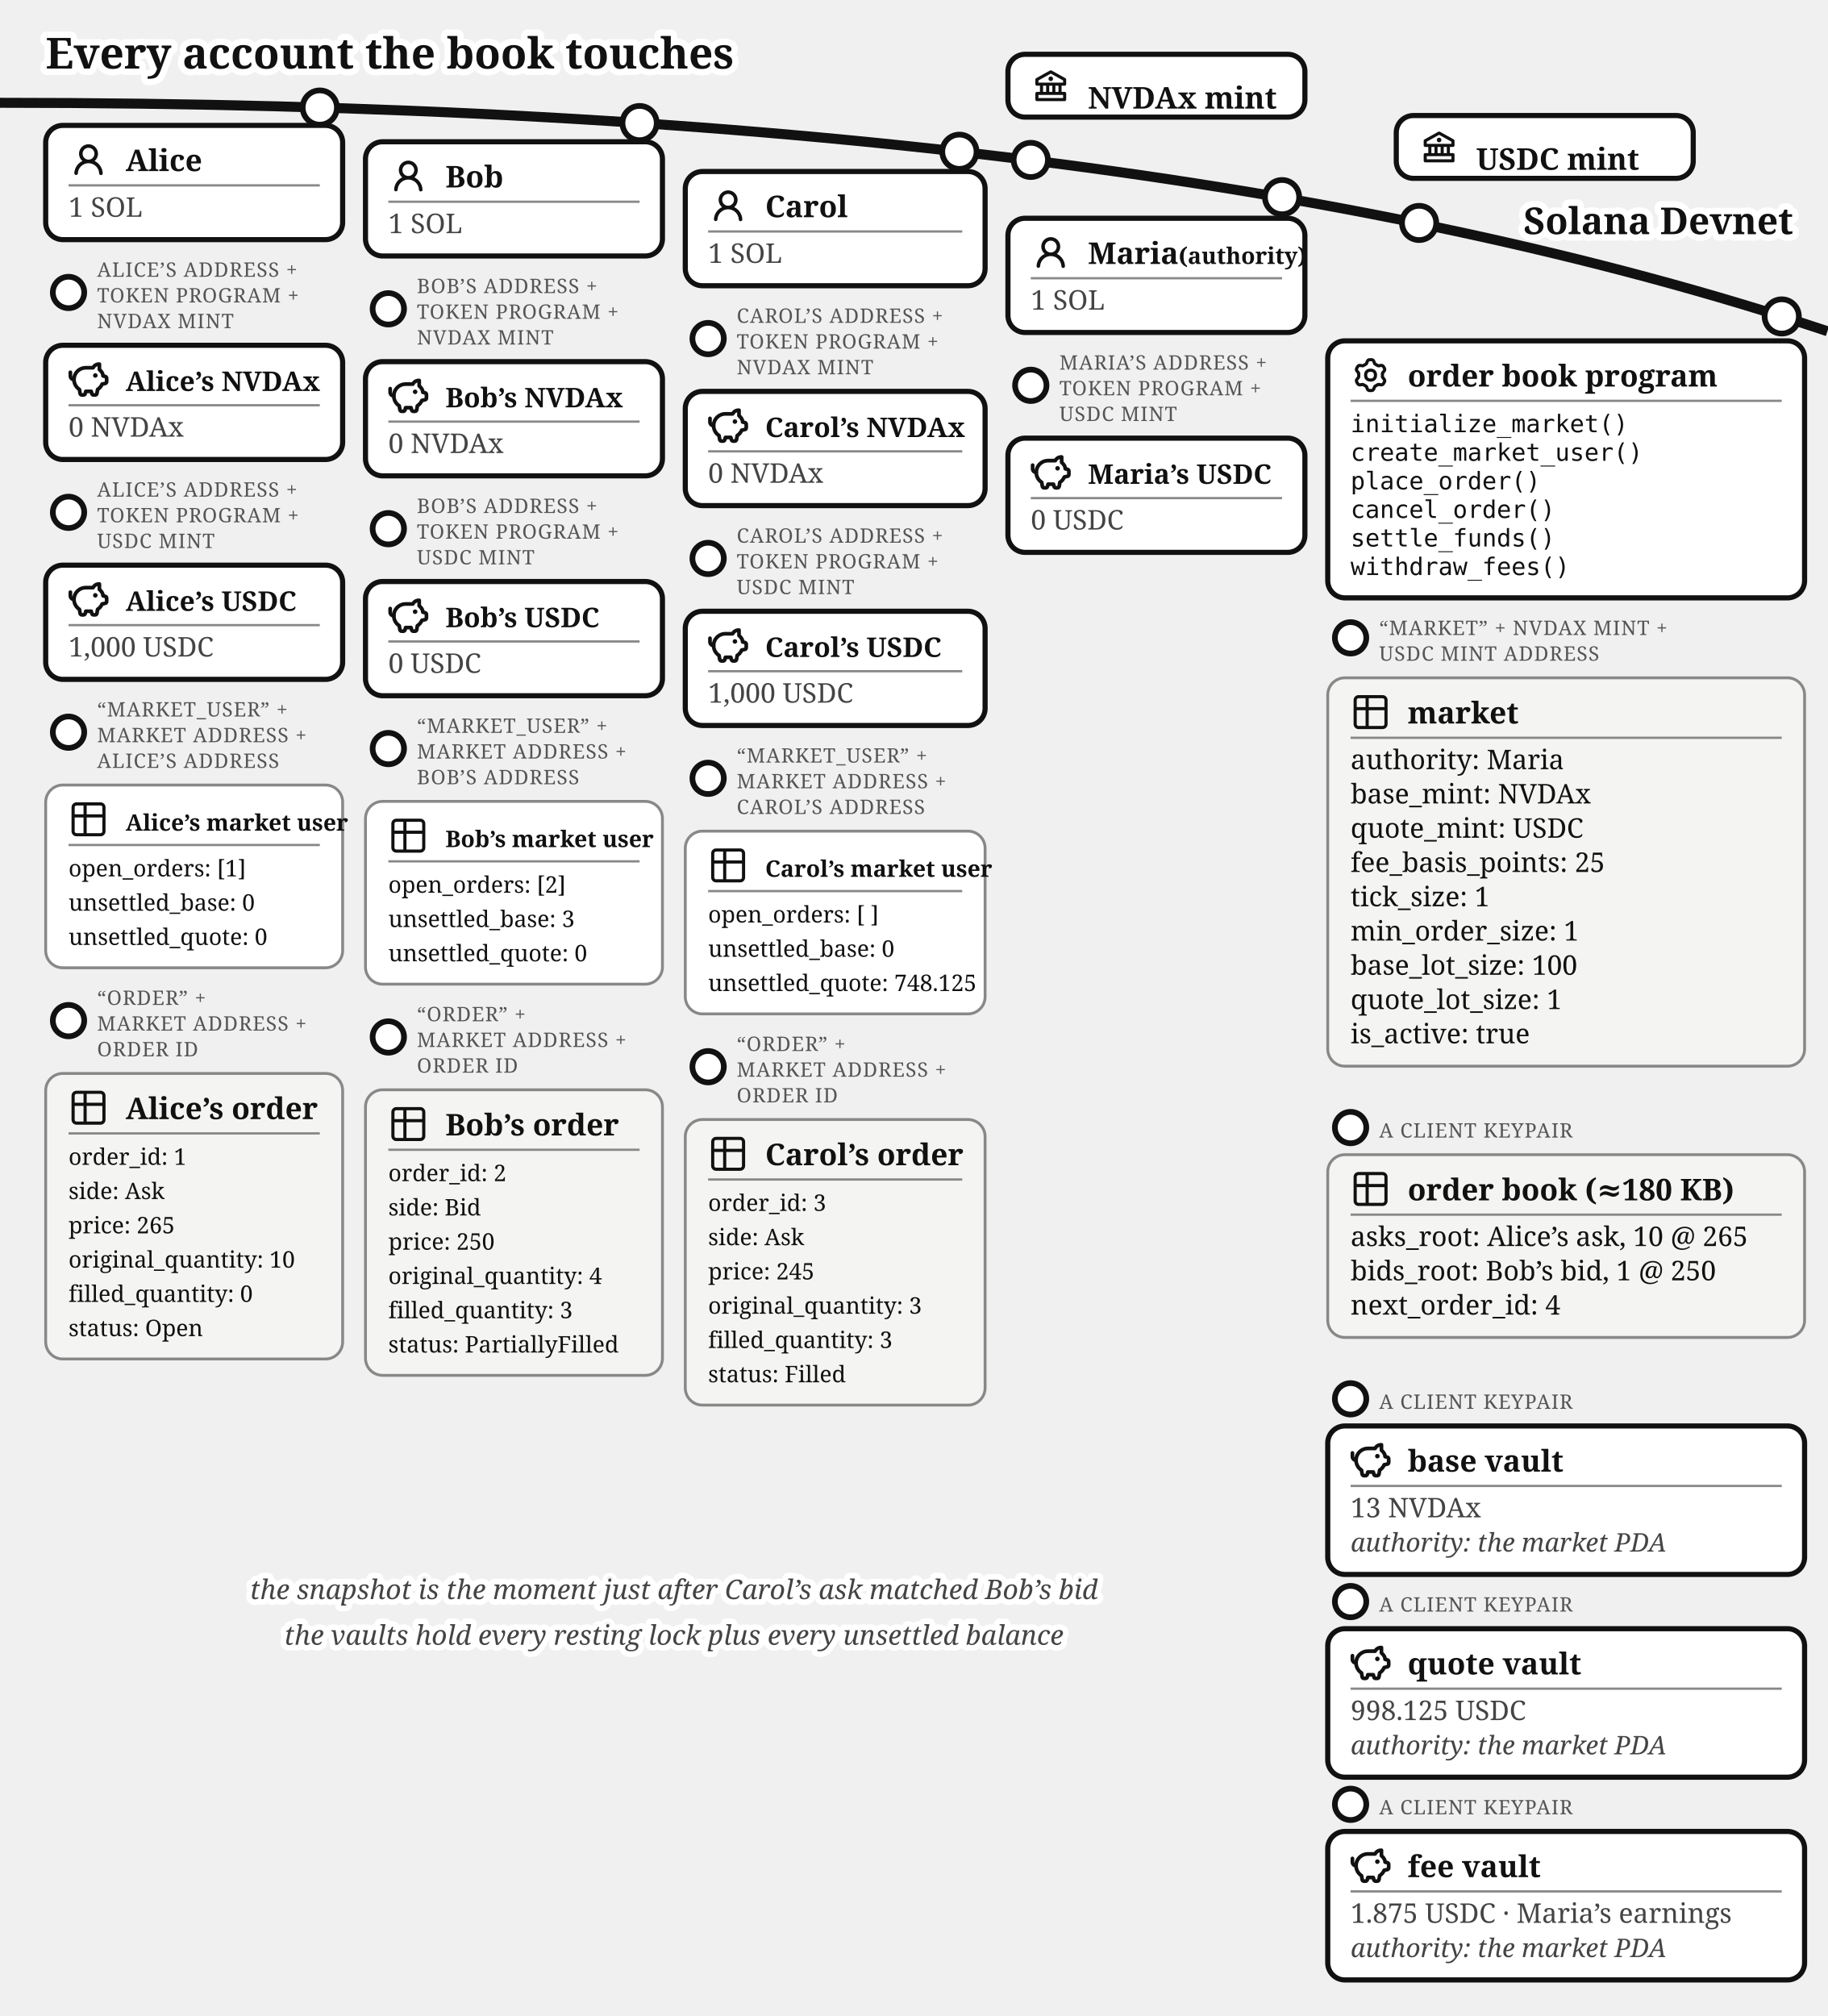
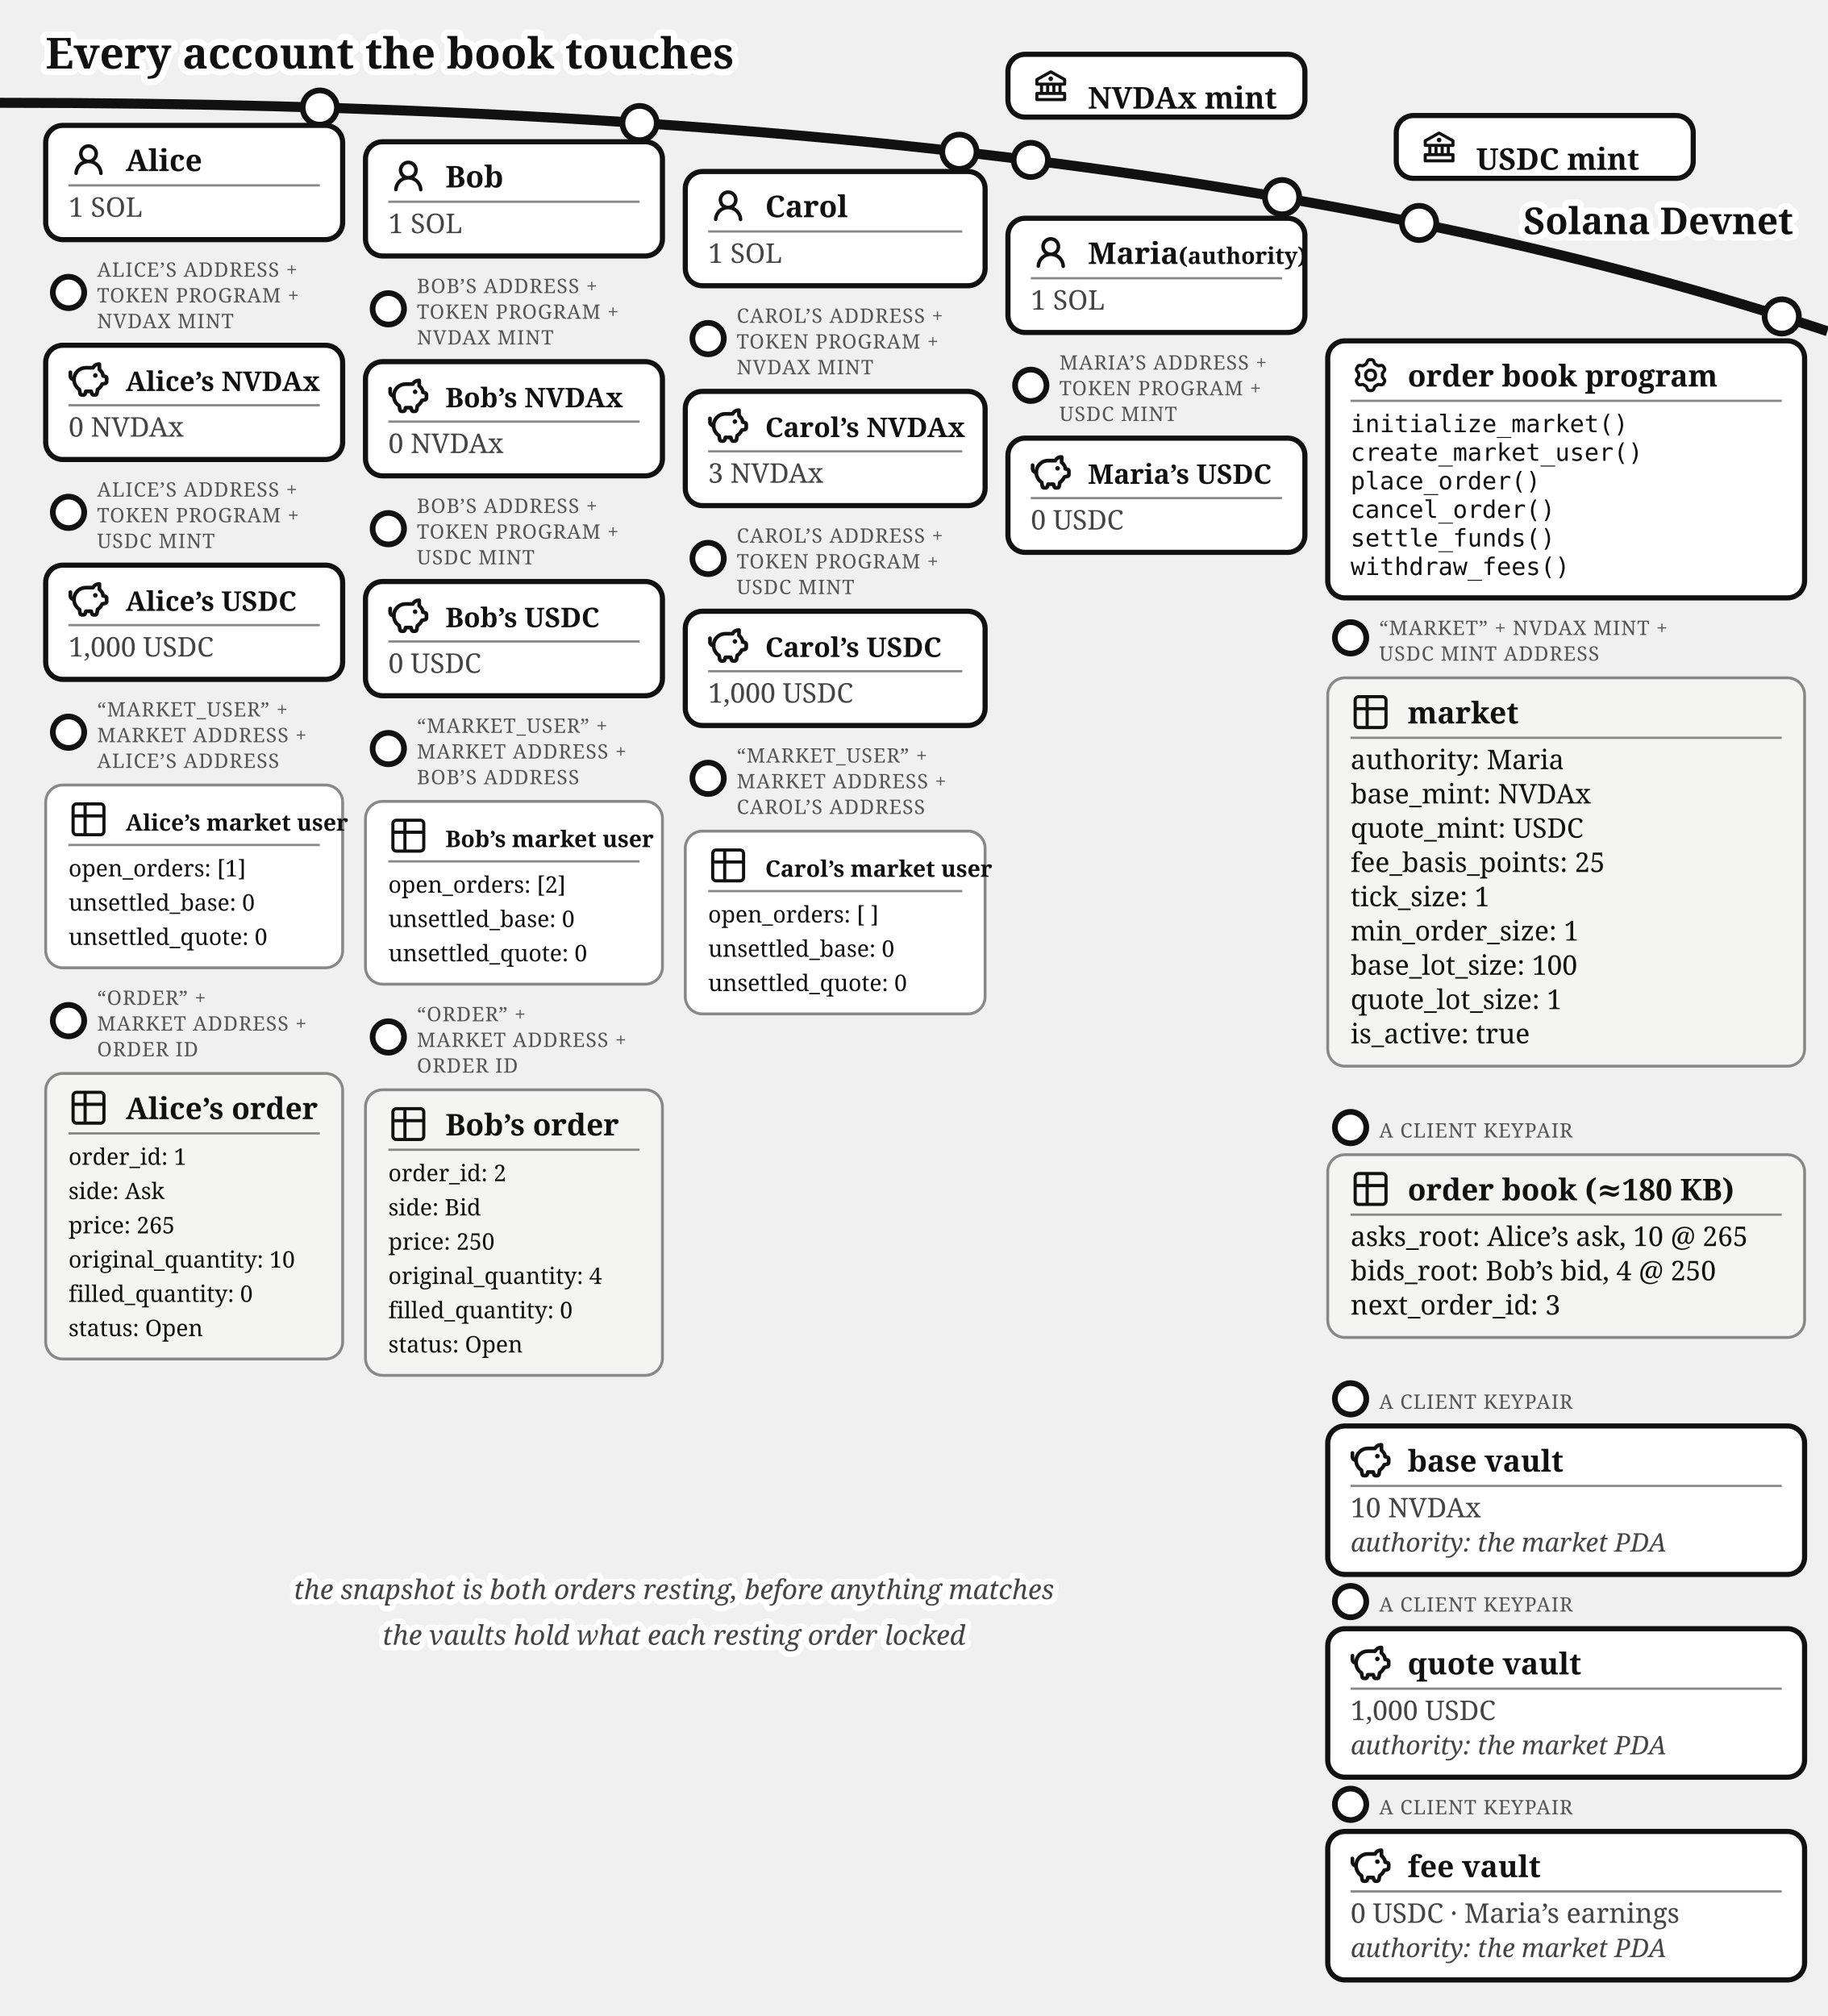
<svg xmlns="http://www.w3.org/2000/svg" viewBox="0 0 640 706" font-family="Gelasio, Georgia, serif" fill="#111">
  <text stroke="#fff" stroke-width="4.5" paint-order="stroke" stroke-linejoin="round" x="16" y="24" font-size="15" font-weight="bold">Every account the book touches</text>
  <path d="M 0,36 Q 400,36 640,116" fill="none" stroke="#111" stroke-width="3.5" />
  <text stroke="#fff" stroke-width="4.5" paint-order="stroke" stroke-linejoin="round" x="628" y="82" font-size="13" font-weight="bold" text-anchor="end">Solana Devnet</text>
  <g>
    <circle cx="361" cy="56" r="6" fill="#fff" stroke="#111" stroke-width="2" />
    <rect x="353" y="19.015" width="104" height="22" rx="6" fill="#fff" stroke="#111" stroke-width="1.8" />
    <g transform="translate(361,23.0155)">
      <g transform="translate(0.52,0.519) scale(0.54)" fill="#111">
        <path d="m21.49 7.13l-9-5a.99.99 0 0 0-.97 0l-9.01 5C2.19 7.31 2 7.64 2 8v3c0 .55.45 1 1 1h2v4H3c-.55 0-1 .45-1 1v4c0 .55.45 1 1 1h18c.55 0 1-.45 1-1v-4c0-.55-.45-1-1-1h-2v-4h2c.55 0 1-.45 1-1V8a1 1 0 0 0-.51-.87M7 12h2v4H7zm6 0v4h-2v-4zm7 6v2H4v-2zm-3-2h-2v-4h2zm3-6H4V8.59l8-4.44l8 4.44z" />
        <path d="M12 6a1.5 1.5 0 1 0 0 3a1.5 1.5 0 1 0 0-3" />
      </g>
    </g>
    <text x="381" y="38.02" font-size="10.5" font-weight="bold">NVDAx mint</text>
  </g>
  <g>
    <circle cx="497" cy="78.07" r="6" fill="#fff" stroke="#111" stroke-width="2" />
    <rect x="489" y="40.458" width="104" height="22" rx="6" fill="#fff" stroke="#111" stroke-width="1.8" />
    <g transform="translate(497,44.4582)">
      <g transform="translate(0.52,0.519) scale(0.54)" fill="#111">
        <path d="m21.49 7.13l-9-5a.99.99 0 0 0-.97 0l-9.01 5C2.19 7.31 2 7.64 2 8v3c0 .55.45 1 1 1h2v4H3c-.55 0-1 .45-1 1v4c0 .55.45 1 1 1h18c.55 0 1-.45 1-1v-4c0-.55-.45-1-1-1h-2v-4h2c.55 0 1-.45 1-1V8a1 1 0 0 0-.51-.87M7 12h2v4H7zm6 0v4h-2v-4zm7 6v2H4v-2zm-3-2h-2v-4h2zm3-6H4V8.59l8-4.44l8 4.44z" />
        <path d="M12 6a1.5 1.5 0 1 0 0 3a1.5 1.5 0 1 0 0-3" />
      </g>
    </g>
    <text x="517" y="59.46" font-size="10.5" font-weight="bold">USDC mint</text>
  </g>
  <g>
    <circle cx="112" cy="37.663" r="6" fill="#fff" stroke="#111" stroke-width="2" />
    <rect x="16" y="43.917" width="104" height="40" rx="6" fill="#fff" stroke="#111" stroke-width="1.8" />
    <g transform="translate(24,48.9168)">
      <g transform="translate(0.36,0.767) scale(0.8301)" fill="#111">
        <path d="M10.561 8.073a6 6 0 0 1 3.432 5.142a.75.75 0 1 1-1.498.07a4.5 4.5 0 0 0-8.99 0a.75.75 0 0 1-1.498-.07a6 6 0 0 1 3.431-5.142a3.999 3.999 0 1 1 5.123 0M10.5 5a2.5 2.5 0 1 0-5 0a2.5 2.5 0 0 0 5 0" />
      </g>
    </g>
    <text x="44" y="59.917" font-size="10.5" font-weight="bold">Alice</text>
    <line x1="24" y1="64.917" x2="112" y2="64.917" stroke="#888" stroke-width="0.8" />
    <text x="24" y="75.917" font-size="9.5" fill="#444">1 SOL</text>
  </g>
  <g>
    <circle cx="224" cy="43.091" r="6" fill="#fff" stroke="#111" stroke-width="2" />
    <rect x="128" y="49.644" width="104" height="40" rx="6" fill="#fff" stroke="#111" stroke-width="1.8" />
    <g transform="translate(136,54.6439)">
      <g transform="translate(0.36,0.767) scale(0.8301)" fill="#111">
        <path d="M10.561 8.073a6 6 0 0 1 3.432 5.142a.75.75 0 1 1-1.498.07a4.5 4.5 0 0 0-8.99 0a.75.75 0 0 1-1.498-.07a6 6 0 0 1 3.431-5.142a3.999 3.999 0 1 1 5.123 0M10.5 5a2.5 2.5 0 1 0-5 0a2.5 2.5 0 0 0 5 0" />
      </g>
    </g>
    <text x="156" y="65.644" font-size="10.5" font-weight="bold">Bob</text>
    <line x1="136" y1="70.644" x2="224" y2="70.644" stroke="#888" stroke-width="0.8" />
    <text x="136" y="81.644" font-size="9.5" fill="#444">1 SOL</text>
  </g>
  <g>
    <circle cx="336" cy="53.138" r="6" fill="#fff" stroke="#111" stroke-width="2" />
    <rect x="240" y="60.062" width="105" height="40" rx="6" fill="#fff" stroke="#111" stroke-width="1.8" />
    <g transform="translate(248,65.0617)">
      <g transform="translate(0.36,0.767) scale(0.8301)" fill="#111">
        <path d="M10.561 8.073a6 6 0 0 1 3.432 5.142a.75.75 0 1 1-1.498.07a4.5 4.5 0 0 0-8.99 0a.75.75 0 0 1-1.498-.07a6 6 0 0 1 3.431-5.142a3.999 3.999 0 1 1 5.123 0M10.5 5a2.5 2.5 0 1 0-5 0a2.5 2.5 0 0 0 5 0" />
      </g>
    </g>
    <text x="268" y="76.062" font-size="10.5" font-weight="bold">Carol</text>
    <line x1="248" y1="81.062" x2="337" y2="81.062" stroke="#888" stroke-width="0.8" />
    <text x="248" y="92.062" font-size="9.5" fill="#444">1 SOL</text>
  </g>
  <g>
    <circle cx="449" cy="69.033" r="6" fill="#fff" stroke="#111" stroke-width="2" />
    <rect x="353" y="76.436" width="104" height="40" rx="6" fill="#fff" stroke="#111" stroke-width="1.8" />
    <g transform="translate(361,81.4364)">
      <g transform="translate(0.36,0.767) scale(0.8301)" fill="#111">
        <path d="M10.561 8.073a6 6 0 0 1 3.432 5.142a.75.75 0 1 1-1.498.07a4.5 4.5 0 0 0-8.99 0a.75.75 0 0 1-1.498-.07a6 6 0 0 1 3.431-5.142a3.999 3.999 0 1 1 5.123 0M10.5 5a2.5 2.5 0 1 0-5 0a2.5 2.5 0 0 0 5 0" />
      </g>
    </g>
    <text x="381" y="92.436" font-size="10.5" font-weight="bold">Maria<tspan font-size="8"> (authority)</tspan>
    </text>
    <line x1="361" y1="97.436" x2="449" y2="97.436" stroke="#888" stroke-width="0.8" />
    <text x="361" y="108.436" font-size="9.5" fill="#444">1 SOL</text>
  </g>
  <g>
    <circle cx="24" cy="102.417" r="5.5" fill="#fff" stroke="#111" stroke-width="2" />
    <text x="34" y="96.917" font-size="7" letter-spacing="0.3" fill="#555">ALICE’S ADDRESS +</text>
    <text x="34" y="105.917" font-size="7" letter-spacing="0.3" fill="#555">TOKEN PROGRAM +</text>
    <text x="34" y="114.917" font-size="7" letter-spacing="0.3" fill="#555">NVDAX MINT</text>
    <rect x="16" y="120.917" width="104" height="40" rx="6" fill="#fff" stroke="#111" stroke-width="1.8" />
    <g transform="translate(24,125.917)">
      <g transform="translate(-0.624,-0.624) scale(0.6353)" fill="none" stroke="#111" stroke-linecap="round" stroke-linejoin="round" stroke-width="2.047">
        <path d="M14.5 5.5h-4A6.5 6.5 0 0 0 7 17.478l.288 1.738c.07.423.105.635.202.798a1 1 0 0 0 .49.416c.178.07.392.07.822.07c.397 0 .596 0 .764-.062a1 1 0 0 0 .479-.374c.1-.148.15-.34.246-.727l.209-.837h3l.21.837c.096.386.144.58.245.727a1 1 0 0 0 .479.374c.168.062.367.062.764.062c.43 0 .644 0 .821-.07a1 1 0 0 0 .49-.416c.098-.163.133-.375.203-.798L17 17.478a6.5 6.5 0 0 0 2.502-2.978l.89-.178c.77-.154 1.155-.231 1.381-.508c.227-.276.227-.669.227-1.453v-.3c0-.75 0-1.124-.212-1.396c-.212-.27-.575-.362-1.303-.544L20 10c0-1.5-1.167-2.833-2-3.5v-3h-.264c-1.37 0-2.623.774-3.236 2" />
        <path d="M15.875 9.75h-.125m.25 0a.25.25 0 1 1-.5 0a.25.25 0 0 1 .5 0M2 8v2a2 2 0 0 0 2 2" />
      </g>
    </g>
    <text x="44" y="136.917" font-size="9.5" font-weight="bold">Alice’s NVDAx</text>
    <line x1="24" y1="141.917" x2="112" y2="141.917" stroke="#888" stroke-width="0.8" />
    <text x="24" y="152.917" font-size="9.5" fill="#444">0 NVDAx</text>
  </g>
  <g>
    <circle cx="136" cy="108.144" r="5.5" fill="#fff" stroke="#111" stroke-width="2" />
    <text x="146" y="102.644" font-size="7" letter-spacing="0.3" fill="#555">BOB’S ADDRESS +</text>
    <text x="146" y="111.644" font-size="7" letter-spacing="0.3" fill="#555">TOKEN PROGRAM +</text>
    <text x="146" y="120.644" font-size="7" letter-spacing="0.3" fill="#555">NVDAX MINT</text>
    <rect x="128" y="126.644" width="104" height="40" rx="6" fill="#fff" stroke="#111" stroke-width="1.8" />
    <g transform="translate(136,131.644)">
      <g transform="translate(-0.624,-0.624) scale(0.6353)" fill="none" stroke="#111" stroke-linecap="round" stroke-linejoin="round" stroke-width="2.047">
        <path d="M14.5 5.5h-4A6.5 6.5 0 0 0 7 17.478l.288 1.738c.07.423.105.635.202.798a1 1 0 0 0 .49.416c.178.07.392.07.822.07c.397 0 .596 0 .764-.062a1 1 0 0 0 .479-.374c.1-.148.15-.34.246-.727l.209-.837h3l.21.837c.096.386.144.58.245.727a1 1 0 0 0 .479.374c.168.062.367.062.764.062c.43 0 .644 0 .821-.07a1 1 0 0 0 .49-.416c.098-.163.133-.375.203-.798L17 17.478a6.5 6.5 0 0 0 2.502-2.978l.89-.178c.77-.154 1.155-.231 1.381-.508c.227-.276.227-.669.227-1.453v-.3c0-.75 0-1.124-.212-1.396c-.212-.27-.575-.362-1.303-.544L20 10c0-1.5-1.167-2.833-2-3.5v-3h-.264c-1.37 0-2.623.774-3.236 2" />
        <path d="M15.875 9.75h-.125m.25 0a.25.25 0 1 1-.5 0a.25.25 0 0 1 .5 0M2 8v2a2 2 0 0 0 2 2" />
      </g>
    </g>
    <text x="156" y="142.644" font-size="9.5" font-weight="bold">Bob’s NVDAx</text>
    <line x1="136" y1="147.644" x2="224" y2="147.644" stroke="#888" stroke-width="0.8" />
    <text x="136" y="158.644" font-size="9.5" fill="#444">0 NVDAx</text>
  </g>
  <g>
    <circle cx="248" cy="118.562" r="5.5" fill="#fff" stroke="#111" stroke-width="2" />
    <text x="258" y="113.062" font-size="7" letter-spacing="0.3" fill="#555">CAROL’S ADDRESS +</text>
    <text x="258" y="122.062" font-size="7" letter-spacing="0.3" fill="#555">TOKEN PROGRAM +</text>
    <text x="258" y="131.062" font-size="7" letter-spacing="0.3" fill="#555">NVDAX MINT</text>
    <rect x="240" y="137.062" width="105" height="40" rx="6" fill="#fff" stroke="#111" stroke-width="1.8" />
    <g transform="translate(248,142.062)">
      <g transform="translate(-0.624,-0.624) scale(0.6353)" fill="none" stroke="#111" stroke-linecap="round" stroke-linejoin="round" stroke-width="2.047">
        <path d="M14.5 5.5h-4A6.5 6.5 0 0 0 7 17.478l.288 1.738c.07.423.105.635.202.798a1 1 0 0 0 .49.416c.178.07.392.07.822.07c.397 0 .596 0 .764-.062a1 1 0 0 0 .479-.374c.1-.148.15-.34.246-.727l.209-.837h3l.21.837c.096.386.144.58.245.727a1 1 0 0 0 .479.374c.168.062.367.062.764.062c.43 0 .644 0 .821-.07a1 1 0 0 0 .49-.416c.098-.163.133-.375.203-.798L17 17.478a6.5 6.5 0 0 0 2.502-2.978l.89-.178c.77-.154 1.155-.231 1.381-.508c.227-.276.227-.669.227-1.453v-.3c0-.75 0-1.124-.212-1.396c-.212-.27-.575-.362-1.303-.544L20 10c0-1.5-1.167-2.833-2-3.5v-3h-.264c-1.37 0-2.623.774-3.236 2" />
        <path d="M15.875 9.75h-.125m.25 0a.25.25 0 1 1-.5 0a.25.25 0 0 1 .5 0M2 8v2a2 2 0 0 0 2 2" />
      </g>
    </g>
    <text x="268" y="153.062" font-size="9.5" font-weight="bold">Carol’s NVDAx</text>
    <line x1="248" y1="158.062" x2="337" y2="158.062" stroke="#888" stroke-width="0.8" />
-     <text x="248" y="169.062" font-size="9.5" fill="#444">0 NVDAx</text>
+     <text x="248" y="169.062" font-size="9.5" fill="#444">3 NVDAx</text>
  </g>
  <g>
    <circle cx="24" cy="179.417" r="5.5" fill="#fff" stroke="#111" stroke-width="2" />
    <text x="34" y="173.917" font-size="7" letter-spacing="0.3" fill="#555">ALICE’S ADDRESS +</text>
    <text x="34" y="182.917" font-size="7" letter-spacing="0.3" fill="#555">TOKEN PROGRAM +</text>
    <text x="34" y="191.917" font-size="7" letter-spacing="0.3" fill="#555">USDC MINT</text>
    <rect x="16" y="197.917" width="104" height="40" rx="6" fill="#fff" stroke="#111" stroke-width="1.8" />
    <g transform="translate(24,202.917)">
      <g transform="translate(-0.624,-0.624) scale(0.6353)" fill="none" stroke="#111" stroke-linecap="round" stroke-linejoin="round" stroke-width="2.047">
        <path d="M14.5 5.5h-4A6.5 6.5 0 0 0 7 17.478l.288 1.738c.07.423.105.635.202.798a1 1 0 0 0 .49.416c.178.07.392.07.822.07c.397 0 .596 0 .764-.062a1 1 0 0 0 .479-.374c.1-.148.15-.34.246-.727l.209-.837h3l.21.837c.096.386.144.58.245.727a1 1 0 0 0 .479.374c.168.062.367.062.764.062c.43 0 .644 0 .821-.07a1 1 0 0 0 .49-.416c.098-.163.133-.375.203-.798L17 17.478a6.5 6.5 0 0 0 2.502-2.978l.89-.178c.77-.154 1.155-.231 1.381-.508c.227-.276.227-.669.227-1.453v-.3c0-.75 0-1.124-.212-1.396c-.212-.27-.575-.362-1.303-.544L20 10c0-1.5-1.167-2.833-2-3.5v-3h-.264c-1.37 0-2.623.774-3.236 2" />
        <path d="M15.875 9.75h-.125m.25 0a.25.25 0 1 1-.5 0a.25.25 0 0 1 .5 0M2 8v2a2 2 0 0 0 2 2" />
      </g>
    </g>
    <text x="44" y="213.917" font-size="9.5" font-weight="bold">Alice’s USDC</text>
    <line x1="24" y1="218.917" x2="112" y2="218.917" stroke="#888" stroke-width="0.8" />
    <text x="24" y="229.917" font-size="9.5" fill="#444">1,000 USDC</text>
  </g>
  <g>
    <circle cx="136" cy="185.144" r="5.5" fill="#fff" stroke="#111" stroke-width="2" />
    <text x="146" y="179.644" font-size="7" letter-spacing="0.3" fill="#555">BOB’S ADDRESS +</text>
    <text x="146" y="188.644" font-size="7" letter-spacing="0.3" fill="#555">TOKEN PROGRAM +</text>
    <text x="146" y="197.644" font-size="7" letter-spacing="0.3" fill="#555">USDC MINT</text>
    <rect x="128" y="203.644" width="104" height="40" rx="6" fill="#fff" stroke="#111" stroke-width="1.8" />
    <g transform="translate(136,208.644)">
      <g transform="translate(-0.624,-0.624) scale(0.6353)" fill="none" stroke="#111" stroke-linecap="round" stroke-linejoin="round" stroke-width="2.047">
        <path d="M14.5 5.5h-4A6.5 6.5 0 0 0 7 17.478l.288 1.738c.07.423.105.635.202.798a1 1 0 0 0 .49.416c.178.07.392.07.822.07c.397 0 .596 0 .764-.062a1 1 0 0 0 .479-.374c.1-.148.15-.34.246-.727l.209-.837h3l.21.837c.096.386.144.58.245.727a1 1 0 0 0 .479.374c.168.062.367.062.764.062c.43 0 .644 0 .821-.07a1 1 0 0 0 .49-.416c.098-.163.133-.375.203-.798L17 17.478a6.5 6.5 0 0 0 2.502-2.978l.89-.178c.77-.154 1.155-.231 1.381-.508c.227-.276.227-.669.227-1.453v-.3c0-.75 0-1.124-.212-1.396c-.212-.27-.575-.362-1.303-.544L20 10c0-1.5-1.167-2.833-2-3.5v-3h-.264c-1.37 0-2.623.774-3.236 2" />
        <path d="M15.875 9.75h-.125m.25 0a.25.25 0 1 1-.5 0a.25.25 0 0 1 .5 0M2 8v2a2 2 0 0 0 2 2" />
      </g>
    </g>
    <text x="156" y="219.644" font-size="9.5" font-weight="bold">Bob’s USDC</text>
    <line x1="136" y1="224.644" x2="224" y2="224.644" stroke="#888" stroke-width="0.8" />
    <text x="136" y="235.644" font-size="9.5" fill="#444">0 USDC</text>
  </g>
  <g>
    <circle cx="248" cy="195.562" r="5.5" fill="#fff" stroke="#111" stroke-width="2" />
    <text x="258" y="190.062" font-size="7" letter-spacing="0.3" fill="#555">CAROL’S ADDRESS +</text>
    <text x="258" y="199.062" font-size="7" letter-spacing="0.3" fill="#555">TOKEN PROGRAM +</text>
    <text x="258" y="208.062" font-size="7" letter-spacing="0.3" fill="#555">USDC MINT</text>
    <rect x="240" y="214.062" width="105" height="40" rx="6" fill="#fff" stroke="#111" stroke-width="1.8" />
    <g transform="translate(248,219.062)">
      <g transform="translate(-0.624,-0.624) scale(0.6353)" fill="none" stroke="#111" stroke-linecap="round" stroke-linejoin="round" stroke-width="2.047">
        <path d="M14.5 5.5h-4A6.5 6.5 0 0 0 7 17.478l.288 1.738c.07.423.105.635.202.798a1 1 0 0 0 .49.416c.178.07.392.07.822.07c.397 0 .596 0 .764-.062a1 1 0 0 0 .479-.374c.1-.148.15-.34.246-.727l.209-.837h3l.21.837c.096.386.144.58.245.727a1 1 0 0 0 .479.374c.168.062.367.062.764.062c.43 0 .644 0 .821-.07a1 1 0 0 0 .49-.416c.098-.163.133-.375.203-.798L17 17.478a6.5 6.5 0 0 0 2.502-2.978l.89-.178c.77-.154 1.155-.231 1.381-.508c.227-.276.227-.669.227-1.453v-.3c0-.75 0-1.124-.212-1.396c-.212-.27-.575-.362-1.303-.544L20 10c0-1.5-1.167-2.833-2-3.5v-3h-.264c-1.37 0-2.623.774-3.236 2" />
        <path d="M15.875 9.75h-.125m.25 0a.25.25 0 1 1-.5 0a.25.25 0 0 1 .5 0M2 8v2a2 2 0 0 0 2 2" />
      </g>
    </g>
    <text x="268" y="230.062" font-size="9.5" font-weight="bold">Carol’s USDC</text>
    <line x1="248" y1="235.062" x2="337" y2="235.062" stroke="#888" stroke-width="0.8" />
    <text x="248" y="246.062" font-size="9.5" fill="#444">1,000 USDC</text>
  </g>
  <g>
    <circle cx="361" cy="134.936" r="5.5" fill="#fff" stroke="#111" stroke-width="2" />
    <text x="371" y="129.436" font-size="7" letter-spacing="0.3" fill="#555">MARIA’S ADDRESS +</text>
    <text x="371" y="138.436" font-size="7" letter-spacing="0.3" fill="#555">TOKEN PROGRAM +</text>
    <text x="371" y="147.436" font-size="7" letter-spacing="0.3" fill="#555">USDC MINT</text>
    <rect x="353" y="153.436" width="104" height="40" rx="6" fill="#fff" stroke="#111" stroke-width="1.8" />
    <g transform="translate(361,158.436)">
      <g transform="translate(-0.624,-0.624) scale(0.6353)" fill="none" stroke="#111" stroke-linecap="round" stroke-linejoin="round" stroke-width="2.047">
        <path d="M14.5 5.5h-4A6.5 6.5 0 0 0 7 17.478l.288 1.738c.07.423.105.635.202.798a1 1 0 0 0 .49.416c.178.07.392.07.822.07c.397 0 .596 0 .764-.062a1 1 0 0 0 .479-.374c.1-.148.15-.34.246-.727l.209-.837h3l.21.837c.096.386.144.58.245.727a1 1 0 0 0 .479.374c.168.062.367.062.764.062c.43 0 .644 0 .821-.07a1 1 0 0 0 .49-.416c.098-.163.133-.375.203-.798L17 17.478a6.5 6.5 0 0 0 2.502-2.978l.89-.178c.77-.154 1.155-.231 1.381-.508c.227-.276.227-.669.227-1.453v-.3c0-.75 0-1.124-.212-1.396c-.212-.27-.575-.362-1.303-.544L20 10c0-1.5-1.167-2.833-2-3.5v-3h-.264c-1.37 0-2.623.774-3.236 2" />
        <path d="M15.875 9.75h-.125m.25 0a.25.25 0 1 1-.5 0a.25.25 0 0 1 .5 0M2 8v2a2 2 0 0 0 2 2" />
      </g>
    </g>
    <text x="381" y="169.436" font-size="9.5" font-weight="bold">Maria’s USDC</text>
    <line x1="361" y1="174.436" x2="449" y2="174.436" stroke="#888" stroke-width="0.8" />
    <text x="361" y="185.436" font-size="9.5" fill="#444">0 USDC</text>
  </g>
  <g>
    <circle cx="24" cy="256.417" r="5.5" fill="#fff" stroke="#111" stroke-width="2" />
    <text x="34" y="250.917" font-size="7" letter-spacing="0.3" fill="#555">“MARKET_USER” +</text>
    <text x="34" y="259.917" font-size="7" letter-spacing="0.3" fill="#555">MARKET ADDRESS +</text>
    <text x="34" y="268.917" font-size="7" letter-spacing="0.3" fill="#555">ALICE’S ADDRESS</text>
    <rect x="16" y="274.917" width="104" height="64" rx="6" fill="#fff" stroke="#888" />
    <g transform="translate(24,279.917)">
      <g transform="translate(-0.195,-0.195) scale(0.6)" fill="none" stroke="#111" stroke-linecap="round" stroke-linejoin="round" stroke-width="1.843">
        <path d="M3 5a2 2 0 0 1 2-2h14a2 2 0 0 1 2 2v14a2 2 0 0 1-2 2H5a2 2 0 0 1-2-2zm0 5h18M10 3v18" />
      </g>
    </g>
    <text x="44" y="290.917" font-size="8" font-weight="bold">Alice’s market user</text>
    <line x1="24" y1="295.917" x2="112" y2="295.917" stroke="#888" stroke-width="0.8" />
    <text x="24" y="306.917" font-size="8">open_orders: [1]</text>
    <text x="24" y="318.917" font-size="8">unsettled_base: 0</text>
    <text x="24" y="330.917" font-size="8">unsettled_quote: 0</text>
  </g>
  <g>
    <circle cx="136" cy="262.144" r="5.5" fill="#fff" stroke="#111" stroke-width="2" />
    <text x="146" y="256.644" font-size="7" letter-spacing="0.3" fill="#555">“MARKET_USER” +</text>
    <text x="146" y="265.644" font-size="7" letter-spacing="0.3" fill="#555">MARKET ADDRESS +</text>
    <text x="146" y="274.644" font-size="7" letter-spacing="0.3" fill="#555">BOB’S ADDRESS</text>
    <rect x="128" y="280.644" width="104" height="64" rx="6" fill="#fff" stroke="#888" />
    <g transform="translate(136,285.644)">
      <g transform="translate(-0.195,-0.195) scale(0.6)" fill="none" stroke="#111" stroke-linecap="round" stroke-linejoin="round" stroke-width="1.843">
        <path d="M3 5a2 2 0 0 1 2-2h14a2 2 0 0 1 2 2v14a2 2 0 0 1-2 2H5a2 2 0 0 1-2-2zm0 5h18M10 3v18" />
      </g>
    </g>
    <text x="156" y="296.644" font-size="8" font-weight="bold">Bob’s market user</text>
    <line x1="136" y1="301.644" x2="224" y2="301.644" stroke="#888" stroke-width="0.8" />
    <text x="136" y="312.644" font-size="8">open_orders: [2]</text>
-     <text x="136" y="324.644" font-size="8">unsettled_base: 3</text>
+     <text x="136" y="324.644" font-size="8">unsettled_base: 0</text>
    <text x="136" y="336.644" font-size="8">unsettled_quote: 0</text>
  </g>
  <g>
    <circle cx="248" cy="272.562" r="5.5" fill="#fff" stroke="#111" stroke-width="2" />
    <text x="258" y="267.062" font-size="7" letter-spacing="0.3" fill="#555">“MARKET_USER” +</text>
    <text x="258" y="276.062" font-size="7" letter-spacing="0.3" fill="#555">MARKET ADDRESS +</text>
    <text x="258" y="285.062" font-size="7" letter-spacing="0.3" fill="#555">CAROL’S ADDRESS</text>
    <rect x="240" y="291.062" width="105" height="64" rx="6" fill="#fff" stroke="#888" />
    <g transform="translate(248,296.062)">
      <g transform="translate(-0.195,-0.195) scale(0.6)" fill="none" stroke="#111" stroke-linecap="round" stroke-linejoin="round" stroke-width="1.843">
        <path d="M3 5a2 2 0 0 1 2-2h14a2 2 0 0 1 2 2v14a2 2 0 0 1-2 2H5a2 2 0 0 1-2-2zm0 5h18M10 3v18" />
      </g>
    </g>
    <text x="268" y="307.062" font-size="8" font-weight="bold">Carol’s market user</text>
    <line x1="248" y1="312.062" x2="337" y2="312.062" stroke="#888" stroke-width="0.8" />
    <text x="248" y="323.062" font-size="8">open_orders: [ ]</text>
    <text x="248" y="335.062" font-size="8">unsettled_base: 0</text>
-     <text x="248" y="347.062" font-size="8">unsettled_quote: 748.125</text>
+     <text x="248" y="347.062" font-size="8">unsettled_quote: 0</text>
  </g>
  <g>
    <circle cx="24" cy="357.417" r="5.5" fill="#fff" stroke="#111" stroke-width="2" />
    <text x="34" y="351.917" font-size="7" letter-spacing="0.3" fill="#555">“ORDER” +</text>
    <text x="34" y="360.917" font-size="7" letter-spacing="0.3" fill="#555">MARKET ADDRESS +</text>
    <text x="34" y="369.917" font-size="7" letter-spacing="0.3" fill="#555">ORDER ID</text>
    <rect x="16" y="375.917" width="104" height="100" rx="6" fill="#f4f4f2" stroke="#888" />
    <g transform="translate(24,380.917)">
      <g transform="translate(-0.195,-0.195) scale(0.6)" fill="none" stroke="#111" stroke-linecap="round" stroke-linejoin="round" stroke-width="1.843">
        <path d="M3 5a2 2 0 0 1 2-2h14a2 2 0 0 1 2 2v14a2 2 0 0 1-2 2H5a2 2 0 0 1-2-2zm0 5h18M10 3v18" />
      </g>
    </g>
    <text x="44" y="391.917" font-size="10.5" font-weight="bold">Alice’s order</text>
    <line x1="24" y1="396.917" x2="112" y2="396.917" stroke="#888" stroke-width="0.8" />
    <text x="24" y="407.917" font-size="8">order_id: 1</text>
    <text x="24" y="419.917" font-size="8">side: Ask</text>
    <text x="24" y="431.917" font-size="8">price: 265</text>
    <text x="24" y="443.917" font-size="8">original_quantity: 10</text>
    <text x="24" y="455.917" font-size="8">filled_quantity: 0</text>
    <text x="24" y="467.917" font-size="8">status: Open</text>
  </g>
  <g>
    <circle cx="136" cy="363.144" r="5.5" fill="#fff" stroke="#111" stroke-width="2" />
    <text x="146" y="357.644" font-size="7" letter-spacing="0.3" fill="#555">“ORDER” +</text>
    <text x="146" y="366.644" font-size="7" letter-spacing="0.3" fill="#555">MARKET ADDRESS +</text>
    <text x="146" y="375.644" font-size="7" letter-spacing="0.3" fill="#555">ORDER ID</text>
    <rect x="128" y="381.644" width="104" height="100" rx="6" fill="#f4f4f2" stroke="#888" />
    <g transform="translate(136,386.644)">
      <g transform="translate(-0.195,-0.195) scale(0.6)" fill="none" stroke="#111" stroke-linecap="round" stroke-linejoin="round" stroke-width="1.843">
        <path d="M3 5a2 2 0 0 1 2-2h14a2 2 0 0 1 2 2v14a2 2 0 0 1-2 2H5a2 2 0 0 1-2-2zm0 5h18M10 3v18" />
      </g>
    </g>
    <text x="156" y="397.644" font-size="10.5" font-weight="bold">Bob’s order</text>
    <line x1="136" y1="402.644" x2="224" y2="402.644" stroke="#888" stroke-width="0.8" />
    <text x="136" y="413.644" font-size="8">order_id: 2</text>
    <text x="136" y="425.644" font-size="8">side: Bid</text>
    <text x="136" y="437.644" font-size="8">price: 250</text>
    <text x="136" y="449.644" font-size="8">original_quantity: 4</text>
-     <text x="136" y="461.644" font-size="8">filled_quantity: 3</text>
-     <text x="136" y="473.644" font-size="8">status: PartiallyFilled</text>
-   </g>
-   <g>
-     <circle cx="248" cy="373.562" r="5.5" fill="#fff" stroke="#111" stroke-width="2" />
-     <text x="258" y="368.062" font-size="7" letter-spacing="0.3" fill="#555">“ORDER” +</text>
-     <text x="258" y="377.062" font-size="7" letter-spacing="0.3" fill="#555">MARKET ADDRESS +</text>
-     <text x="258" y="386.062" font-size="7" letter-spacing="0.3" fill="#555">ORDER ID</text>
-     <rect x="240" y="392.062" width="105" height="100" rx="6" fill="#f4f4f2" stroke="#888" />
-     <g transform="translate(248,397.062)">
-       <g transform="translate(-0.195,-0.195) scale(0.6)" fill="none" stroke="#111" stroke-linecap="round" stroke-linejoin="round" stroke-width="1.843">
-         <path d="M3 5a2 2 0 0 1 2-2h14a2 2 0 0 1 2 2v14a2 2 0 0 1-2 2H5a2 2 0 0 1-2-2zm0 5h18M10 3v18" />
-       </g>
-     </g>
-     <text x="268" y="408.062" font-size="10.5" font-weight="bold">Carol’s order</text>
-     <line x1="248" y1="413.062" x2="337" y2="413.062" stroke="#888" stroke-width="0.8" />
-     <text x="248" y="424.062" font-size="8">order_id: 3</text>
-     <text x="248" y="436.062" font-size="8">side: Ask</text>
-     <text x="248" y="448.062" font-size="8">price: 245</text>
-     <text x="248" y="460.062" font-size="8">original_quantity: 3</text>
-     <text x="248" y="472.062" font-size="8">filled_quantity: 3</text>
-     <text x="248" y="484.062" font-size="8">status: Filled</text>
+     <text x="136" y="461.644" font-size="8">filled_quantity: 0</text>
+     <text x="136" y="473.644" font-size="8">status: Open</text>
  </g>
  <g>
    <circle cx="624" cy="110.812" r="6" fill="#fff" stroke="#111" stroke-width="2" />
    <rect x="465" y="119.37" width="167" height="90" rx="6" fill="#fff" stroke="#111" stroke-width="1.8" />
    <g transform="translate(473,124.37)">
      <g transform="translate(0.951,0.952) scale(0.864)" fill="none" stroke="#111" stroke-linecap="round" stroke-linejoin="round" stroke-width="1.28">
        <path d="M11.808 7.727c0 .05.017.1.048.14l.667.84a.96.96 0 0 1 .082 1.08l-.392.676a.96.96 0 0 1-.975.47l-1.063-.16a.23.23 0 0 0-.145.027l-1.26.727a.23.23 0 0 0-.096.112l-.392 1a.96.96 0 0 1-.893.611h-.782a.96.96 0 0 1-.893-.61l-.392-1a.23.23 0 0 0-.096-.113L3.967 10.8a.23.23 0 0 0-.145-.028l-1.063.162a.96.96 0 0 1-.976-.47l-.39-.677a.96.96 0 0 1 .08-1.08l.67-.84a.22.22 0 0 0 .05-.14V6.273c0-.05-.018-.1-.05-.14l-.67-.84a.96.96 0 0 1-.08-1.08l.39-.676a.96.96 0 0 1 .976-.47l1.06.16a.23.23 0 0 0 .145-.027l1.262-.73a.23.23 0 0 0 .096-.113l.394-.996A.96.96 0 0 1 6.61.75h.784a.96.96 0 0 1 .893.61l.392.997q.028.075.096.116l1.26.727a.23.23 0 0 0 .145.028l1.062-.162a.96.96 0 0 1 .976.47l.391.677a.96.96 0 0 1-.081 1.08l-.67.84a.22.22 0 0 0-.049.14v1.454Z" />
        <path d="M7 8.996c1.277 0 1.996-.719 1.996-1.996S8.277 5.004 7 5.004S5.004 5.723 5.004 7S5.723 8.996 7 8.996" />
      </g>
    </g>
    <text x="493" y="135.37" font-size="10.5" font-weight="bold">order book program</text>
    <line x1="473" y1="140.37" x2="624" y2="140.37" stroke="#888" stroke-width="0.8" />
    <text x="473" y="151.37" font-size="8.5" font-family="'DejaVu Sans Mono', Menlo, monospace">initialize_market()</text>
    <text x="473" y="161.37" font-size="8.5" font-family="'DejaVu Sans Mono', Menlo, monospace">create_market_user()</text>
    <text x="473" y="171.37" font-size="8.5" font-family="'DejaVu Sans Mono', Menlo, monospace">place_order()</text>
    <text x="473" y="181.37" font-size="8.5" font-family="'DejaVu Sans Mono', Menlo, monospace">cancel_order()</text>
    <text x="473" y="191.37" font-size="8.5" font-family="'DejaVu Sans Mono', Menlo, monospace">settle_funds()</text>
    <text x="473" y="201.37" font-size="8.5" font-family="'DejaVu Sans Mono', Menlo, monospace">withdraw_fees()</text>
  </g>
  <g>
    <circle cx="473" cy="223.37" r="5.5" fill="#fff" stroke="#111" stroke-width="2" />
    <text x="483" y="222.37" font-size="7" letter-spacing="0.3" fill="#555">“MARKET” + NVDAX MINT +</text>
    <text x="483" y="231.37" font-size="7" letter-spacing="0.3" fill="#555">USDC MINT ADDRESS</text>
    <rect x="465" y="237.37" width="167" height="136" rx="6" fill="#f4f4f2" stroke="#888" />
    <g transform="translate(473,242.37)">
      <g transform="translate(-0.195,-0.195) scale(0.6)" fill="none" stroke="#111" stroke-linecap="round" stroke-linejoin="round" stroke-width="1.843">
        <path d="M3 5a2 2 0 0 1 2-2h14a2 2 0 0 1 2 2v14a2 2 0 0 1-2 2H5a2 2 0 0 1-2-2zm0 5h18M10 3v18" />
      </g>
    </g>
    <text x="493" y="253.37" font-size="10.5" font-weight="bold">market</text>
    <line x1="473" y1="258.37" x2="624" y2="258.37" stroke="#888" stroke-width="0.8" />
    <text x="473" y="269.37" font-size="9.5">authority: Maria</text>
    <text x="473" y="281.37" font-size="9.5">base_mint: NVDAx</text>
    <text x="473" y="293.37" font-size="9.5">quote_mint: USDC</text>
    <text x="473" y="305.37" font-size="9.5">fee_basis_points: 25</text>
    <text x="473" y="317.37" font-size="9.5">tick_size: 1</text>
    <text x="473" y="329.37" font-size="9.5">min_order_size: 1</text>
    <text x="473" y="341.37" font-size="9.5">base_lot_size: 100</text>
    <text x="473" y="353.37" font-size="9.5">quote_lot_size: 1</text>
    <text x="473" y="365.37" font-size="9.5">is_active: true</text>
  </g>
  <g>
    <circle cx="473" cy="394.87" r="5.5" fill="#fff" stroke="#111" stroke-width="2" />
    <text x="483" y="398.37" font-size="7" letter-spacing="0.3" fill="#555">A CLIENT KEYPAIR</text>
    <rect x="465" y="404.37" width="167" height="64" rx="6" fill="#f4f4f2" stroke="#888" />
    <g transform="translate(473,409.37)">
      <g transform="translate(-0.195,-0.195) scale(0.6)" fill="none" stroke="#111" stroke-linecap="round" stroke-linejoin="round" stroke-width="1.843">
        <path d="M3 5a2 2 0 0 1 2-2h14a2 2 0 0 1 2 2v14a2 2 0 0 1-2 2H5a2 2 0 0 1-2-2zm0 5h18M10 3v18" />
      </g>
    </g>
    <text x="493" y="420.37" font-size="10.5" font-weight="bold">order book (≈180 KB)</text>
    <line x1="473" y1="425.37" x2="624" y2="425.37" stroke="#888" stroke-width="0.8" />
    <text x="473" y="436.37" font-size="9.5">asks_root: Alice’s ask, 10 @ 265</text>
-     <text x="473" y="448.37" font-size="9.5">bids_root: Bob’s bid, 1 @ 250</text>
-     <text x="473" y="460.37" font-size="9.5">next_order_id: 4</text>
+     <text x="473" y="448.37" font-size="9.5">bids_root: Bob’s bid, 4 @ 250</text>
+     <text x="473" y="460.37" font-size="9.5">next_order_id: 3</text>
  </g>
  <g>
    <circle cx="473" cy="489.87" r="5.5" fill="#fff" stroke="#111" stroke-width="2" />
    <text x="483" y="493.37" font-size="7" letter-spacing="0.3" fill="#555">A CLIENT KEYPAIR</text>
    <rect x="465" y="499.37" width="167" height="52" rx="6" fill="#fff" stroke="#111" stroke-width="1.8" />
    <g transform="translate(473,504.37)">
      <g transform="translate(-0.624,-0.624) scale(0.6353)" fill="none" stroke="#111" stroke-linecap="round" stroke-linejoin="round" stroke-width="2.047">
        <path d="M14.5 5.5h-4A6.5 6.5 0 0 0 7 17.478l.288 1.738c.07.423.105.635.202.798a1 1 0 0 0 .49.416c.178.07.392.07.822.07c.397 0 .596 0 .764-.062a1 1 0 0 0 .479-.374c.1-.148.15-.34.246-.727l.209-.837h3l.21.837c.096.386.144.58.245.727a1 1 0 0 0 .479.374c.168.062.367.062.764.062c.43 0 .644 0 .821-.07a1 1 0 0 0 .49-.416c.098-.163.133-.375.203-.798L17 17.478a6.5 6.5 0 0 0 2.502-2.978l.89-.178c.77-.154 1.155-.231 1.381-.508c.227-.276.227-.669.227-1.453v-.3c0-.75 0-1.124-.212-1.396c-.212-.27-.575-.362-1.303-.544L20 10c0-1.5-1.167-2.833-2-3.5v-3h-.264c-1.37 0-2.623.774-3.236 2" />
        <path d="M15.875 9.75h-.125m.25 0a.25.25 0 1 1-.5 0a.25.25 0 0 1 .5 0M2 8v2a2 2 0 0 0 2 2" />
      </g>
    </g>
    <text x="493" y="515.37" font-size="10.5" font-weight="bold">base vault</text>
    <line x1="473" y1="520.37" x2="624" y2="520.37" stroke="#888" stroke-width="0.8" />
-     <text x="473" y="531.37" font-size="9.5" fill="#444">13 NVDAx</text>
+     <text x="473" y="531.37" font-size="9.5" fill="#444">10 NVDAx</text>
    <text x="473" y="543.37" font-size="9" font-style="italic" fill="#444">authority: the market PDA</text>
  </g>
  <g>
    <circle cx="473" cy="560.87" r="5.5" fill="#fff" stroke="#111" stroke-width="2" />
    <text x="483" y="564.37" font-size="7" letter-spacing="0.3" fill="#555">A CLIENT KEYPAIR</text>
    <rect x="465" y="570.37" width="167" height="52" rx="6" fill="#fff" stroke="#111" stroke-width="1.8" />
    <g transform="translate(473,575.37)">
      <g transform="translate(-0.624,-0.624) scale(0.6353)" fill="none" stroke="#111" stroke-linecap="round" stroke-linejoin="round" stroke-width="2.047">
        <path d="M14.5 5.5h-4A6.5 6.5 0 0 0 7 17.478l.288 1.738c.07.423.105.635.202.798a1 1 0 0 0 .49.416c.178.07.392.07.822.07c.397 0 .596 0 .764-.062a1 1 0 0 0 .479-.374c.1-.148.15-.34.246-.727l.209-.837h3l.21.837c.096.386.144.58.245.727a1 1 0 0 0 .479.374c.168.062.367.062.764.062c.43 0 .644 0 .821-.07a1 1 0 0 0 .49-.416c.098-.163.133-.375.203-.798L17 17.478a6.5 6.5 0 0 0 2.502-2.978l.89-.178c.77-.154 1.155-.231 1.381-.508c.227-.276.227-.669.227-1.453v-.3c0-.75 0-1.124-.212-1.396c-.212-.27-.575-.362-1.303-.544L20 10c0-1.5-1.167-2.833-2-3.5v-3h-.264c-1.37 0-2.623.774-3.236 2" />
        <path d="M15.875 9.75h-.125m.25 0a.25.25 0 1 1-.5 0a.25.25 0 0 1 .5 0M2 8v2a2 2 0 0 0 2 2" />
      </g>
    </g>
    <text x="493" y="586.37" font-size="10.5" font-weight="bold">quote vault</text>
    <line x1="473" y1="591.37" x2="624" y2="591.37" stroke="#888" stroke-width="0.8" />
-     <text x="473" y="602.37" font-size="9.5" fill="#444">998.125 USDC</text>
+     <text x="473" y="602.37" font-size="9.5" fill="#444">1,000 USDC</text>
    <text x="473" y="614.37" font-size="9" font-style="italic" fill="#444">authority: the market PDA</text>
  </g>
  <g>
    <circle cx="473" cy="631.87" r="5.5" fill="#fff" stroke="#111" stroke-width="2" />
    <text x="483" y="635.37" font-size="7" letter-spacing="0.3" fill="#555">A CLIENT KEYPAIR</text>
    <rect x="465" y="641.37" width="167" height="52" rx="6" fill="#fff" stroke="#111" stroke-width="1.8" />
    <g transform="translate(473,646.37)">
      <g transform="translate(-0.624,-0.624) scale(0.6353)" fill="none" stroke="#111" stroke-linecap="round" stroke-linejoin="round" stroke-width="2.047">
        <path d="M14.5 5.5h-4A6.5 6.5 0 0 0 7 17.478l.288 1.738c.07.423.105.635.202.798a1 1 0 0 0 .49.416c.178.07.392.07.822.07c.397 0 .596 0 .764-.062a1 1 0 0 0 .479-.374c.1-.148.15-.34.246-.727l.209-.837h3l.21.837c.096.386.144.58.245.727a1 1 0 0 0 .479.374c.168.062.367.062.764.062c.43 0 .644 0 .821-.07a1 1 0 0 0 .49-.416c.098-.163.133-.375.203-.798L17 17.478a6.5 6.5 0 0 0 2.502-2.978l.89-.178c.77-.154 1.155-.231 1.381-.508c.227-.276.227-.669.227-1.453v-.3c0-.75 0-1.124-.212-1.396c-.212-.27-.575-.362-1.303-.544L20 10c0-1.5-1.167-2.833-2-3.5v-3h-.264c-1.37 0-2.623.774-3.236 2" />
        <path d="M15.875 9.75h-.125m.25 0a.25.25 0 1 1-.5 0a.25.25 0 0 1 .5 0M2 8v2a2 2 0 0 0 2 2" />
      </g>
    </g>
    <text x="493" y="657.37" font-size="10.5" font-weight="bold">fee vault</text>
    <line x1="473" y1="662.37" x2="624" y2="662.37" stroke="#888" stroke-width="0.8" />
-     <text x="473" y="673.37" font-size="9.5" fill="#444">1.875 USDC · Maria’s earnings</text>
+     <text x="473" y="673.37" font-size="9.5" fill="#444">0 USDC · Maria’s earnings</text>
    <text x="473" y="685.37" font-size="9" font-style="italic" fill="#444">authority: the market PDA</text>
  </g>
-   <text stroke="#fff" stroke-width="4" paint-order="stroke" stroke-linejoin="round" x="236" y="560" font-size="9.5" font-style="italic" fill="#444" text-anchor="middle">the snapshot is the moment just after Carol’s ask matched Bob’s bid</text>
-   <text stroke="#fff" stroke-width="4" paint-order="stroke" stroke-linejoin="round" x="236" y="576" font-size="9.5" font-style="italic" fill="#444" text-anchor="middle">the vaults hold every resting lock plus every unsettled balance</text>
+   <text stroke="#fff" stroke-width="4" paint-order="stroke" stroke-linejoin="round" x="236" y="560" font-size="9.5" font-style="italic" fill="#444" text-anchor="middle">the snapshot is both orders resting, before anything matches</text>
+   <text stroke="#fff" stroke-width="4" paint-order="stroke" stroke-linejoin="round" x="236" y="576" font-size="9.5" font-style="italic" fill="#444" text-anchor="middle">the vaults hold what each resting order locked</text>
</svg>
